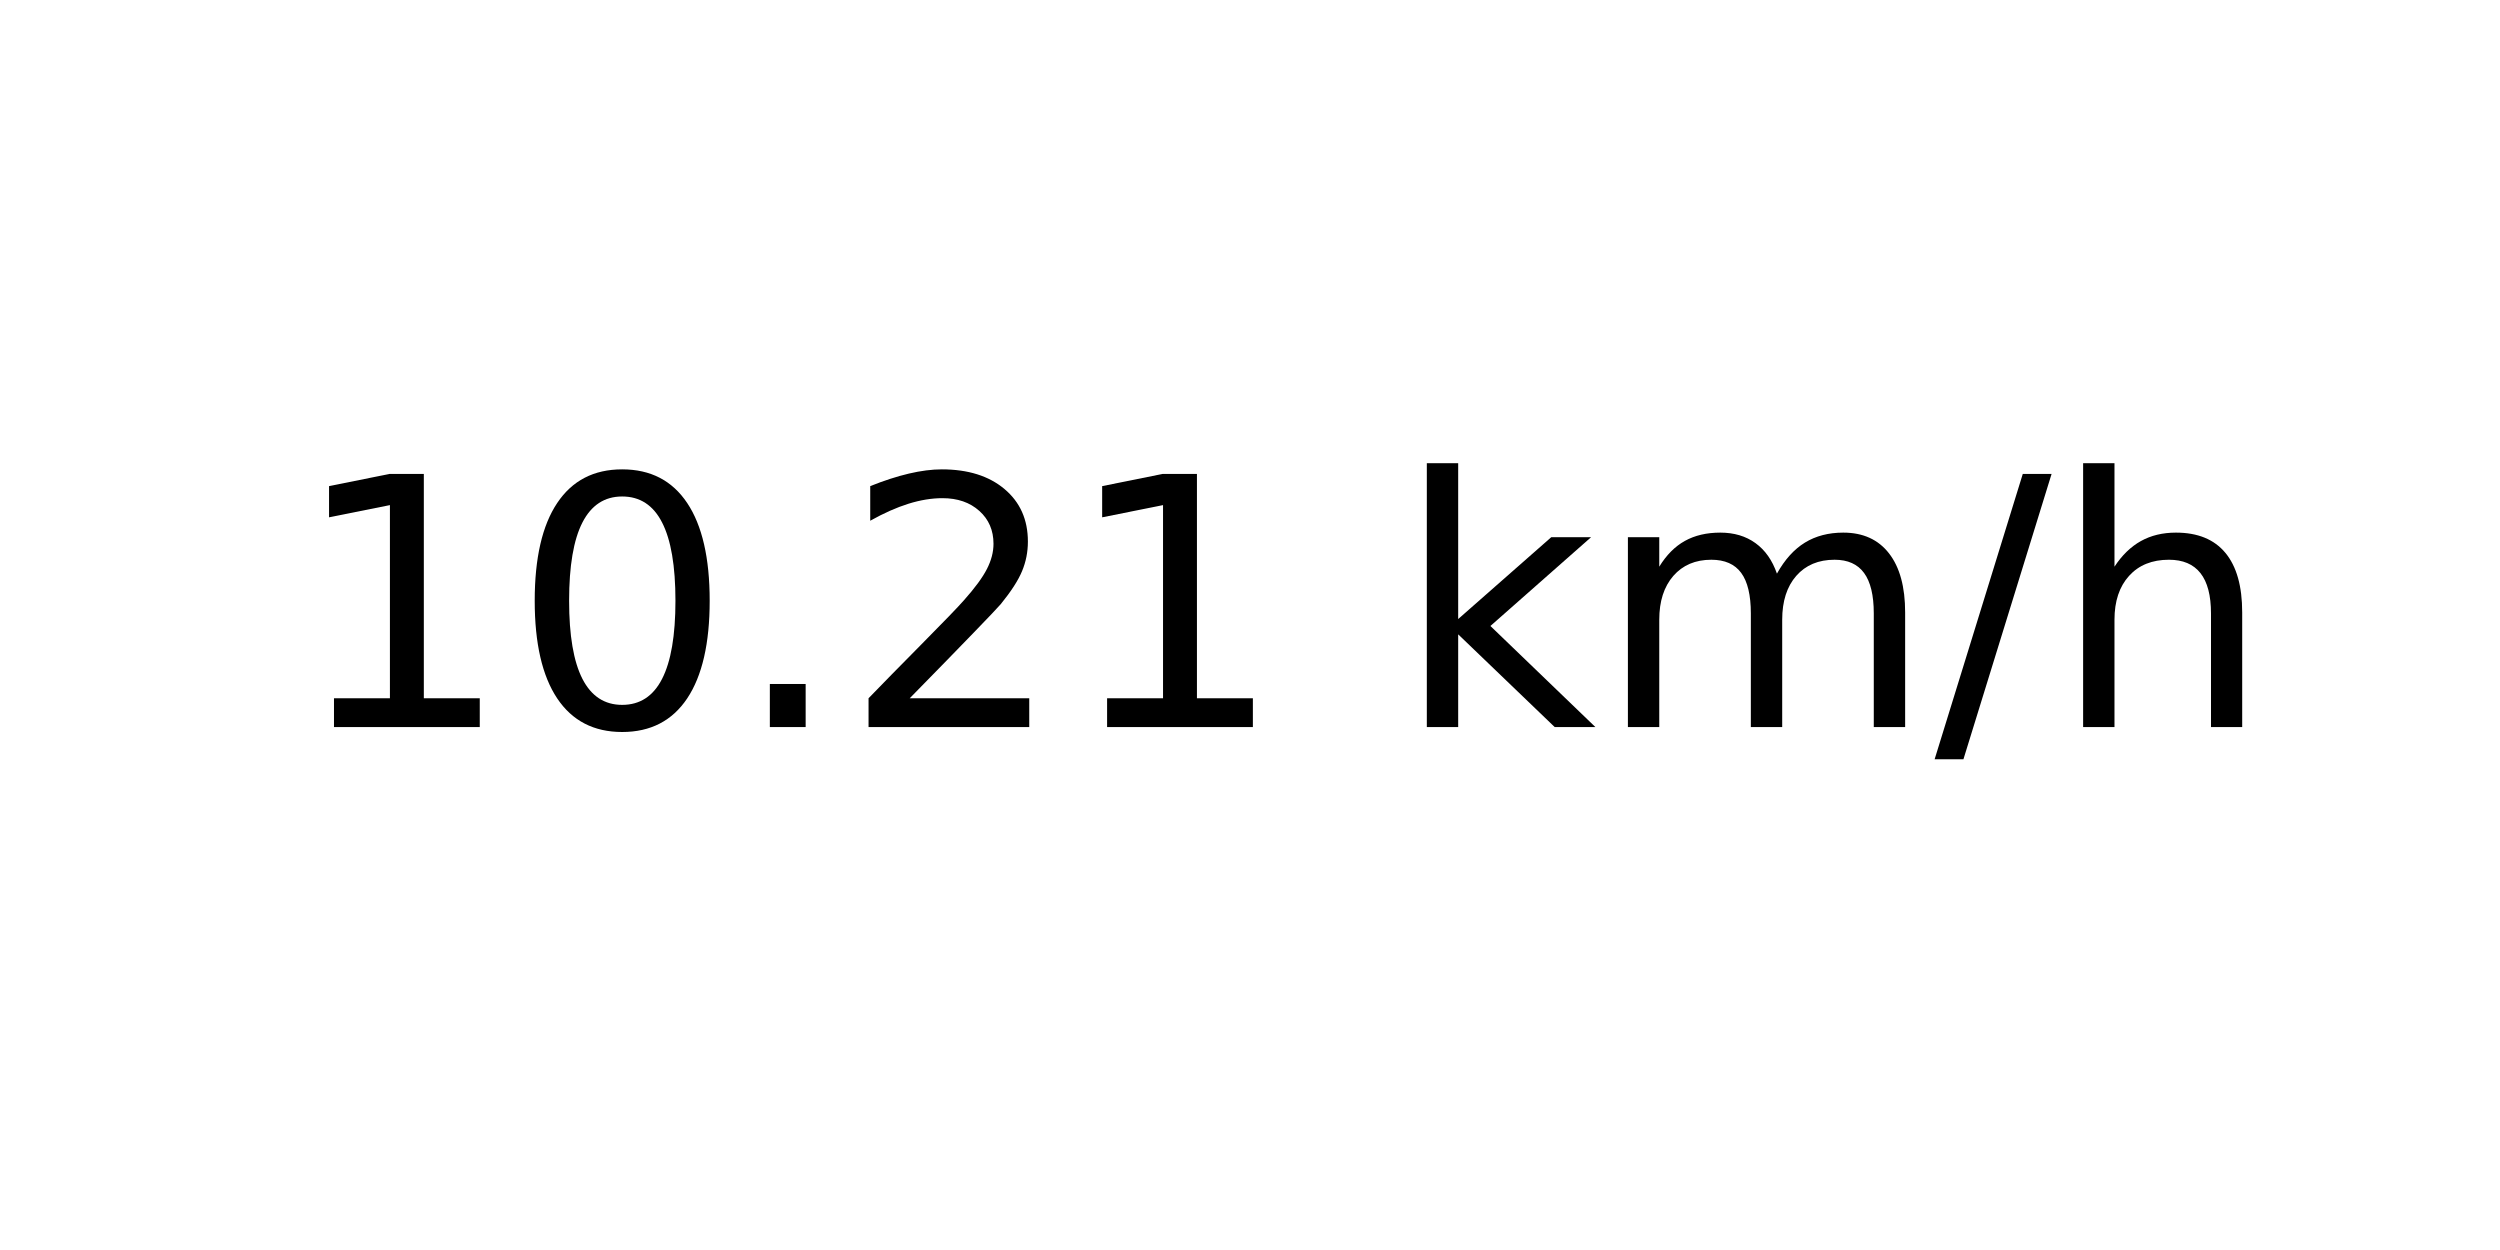
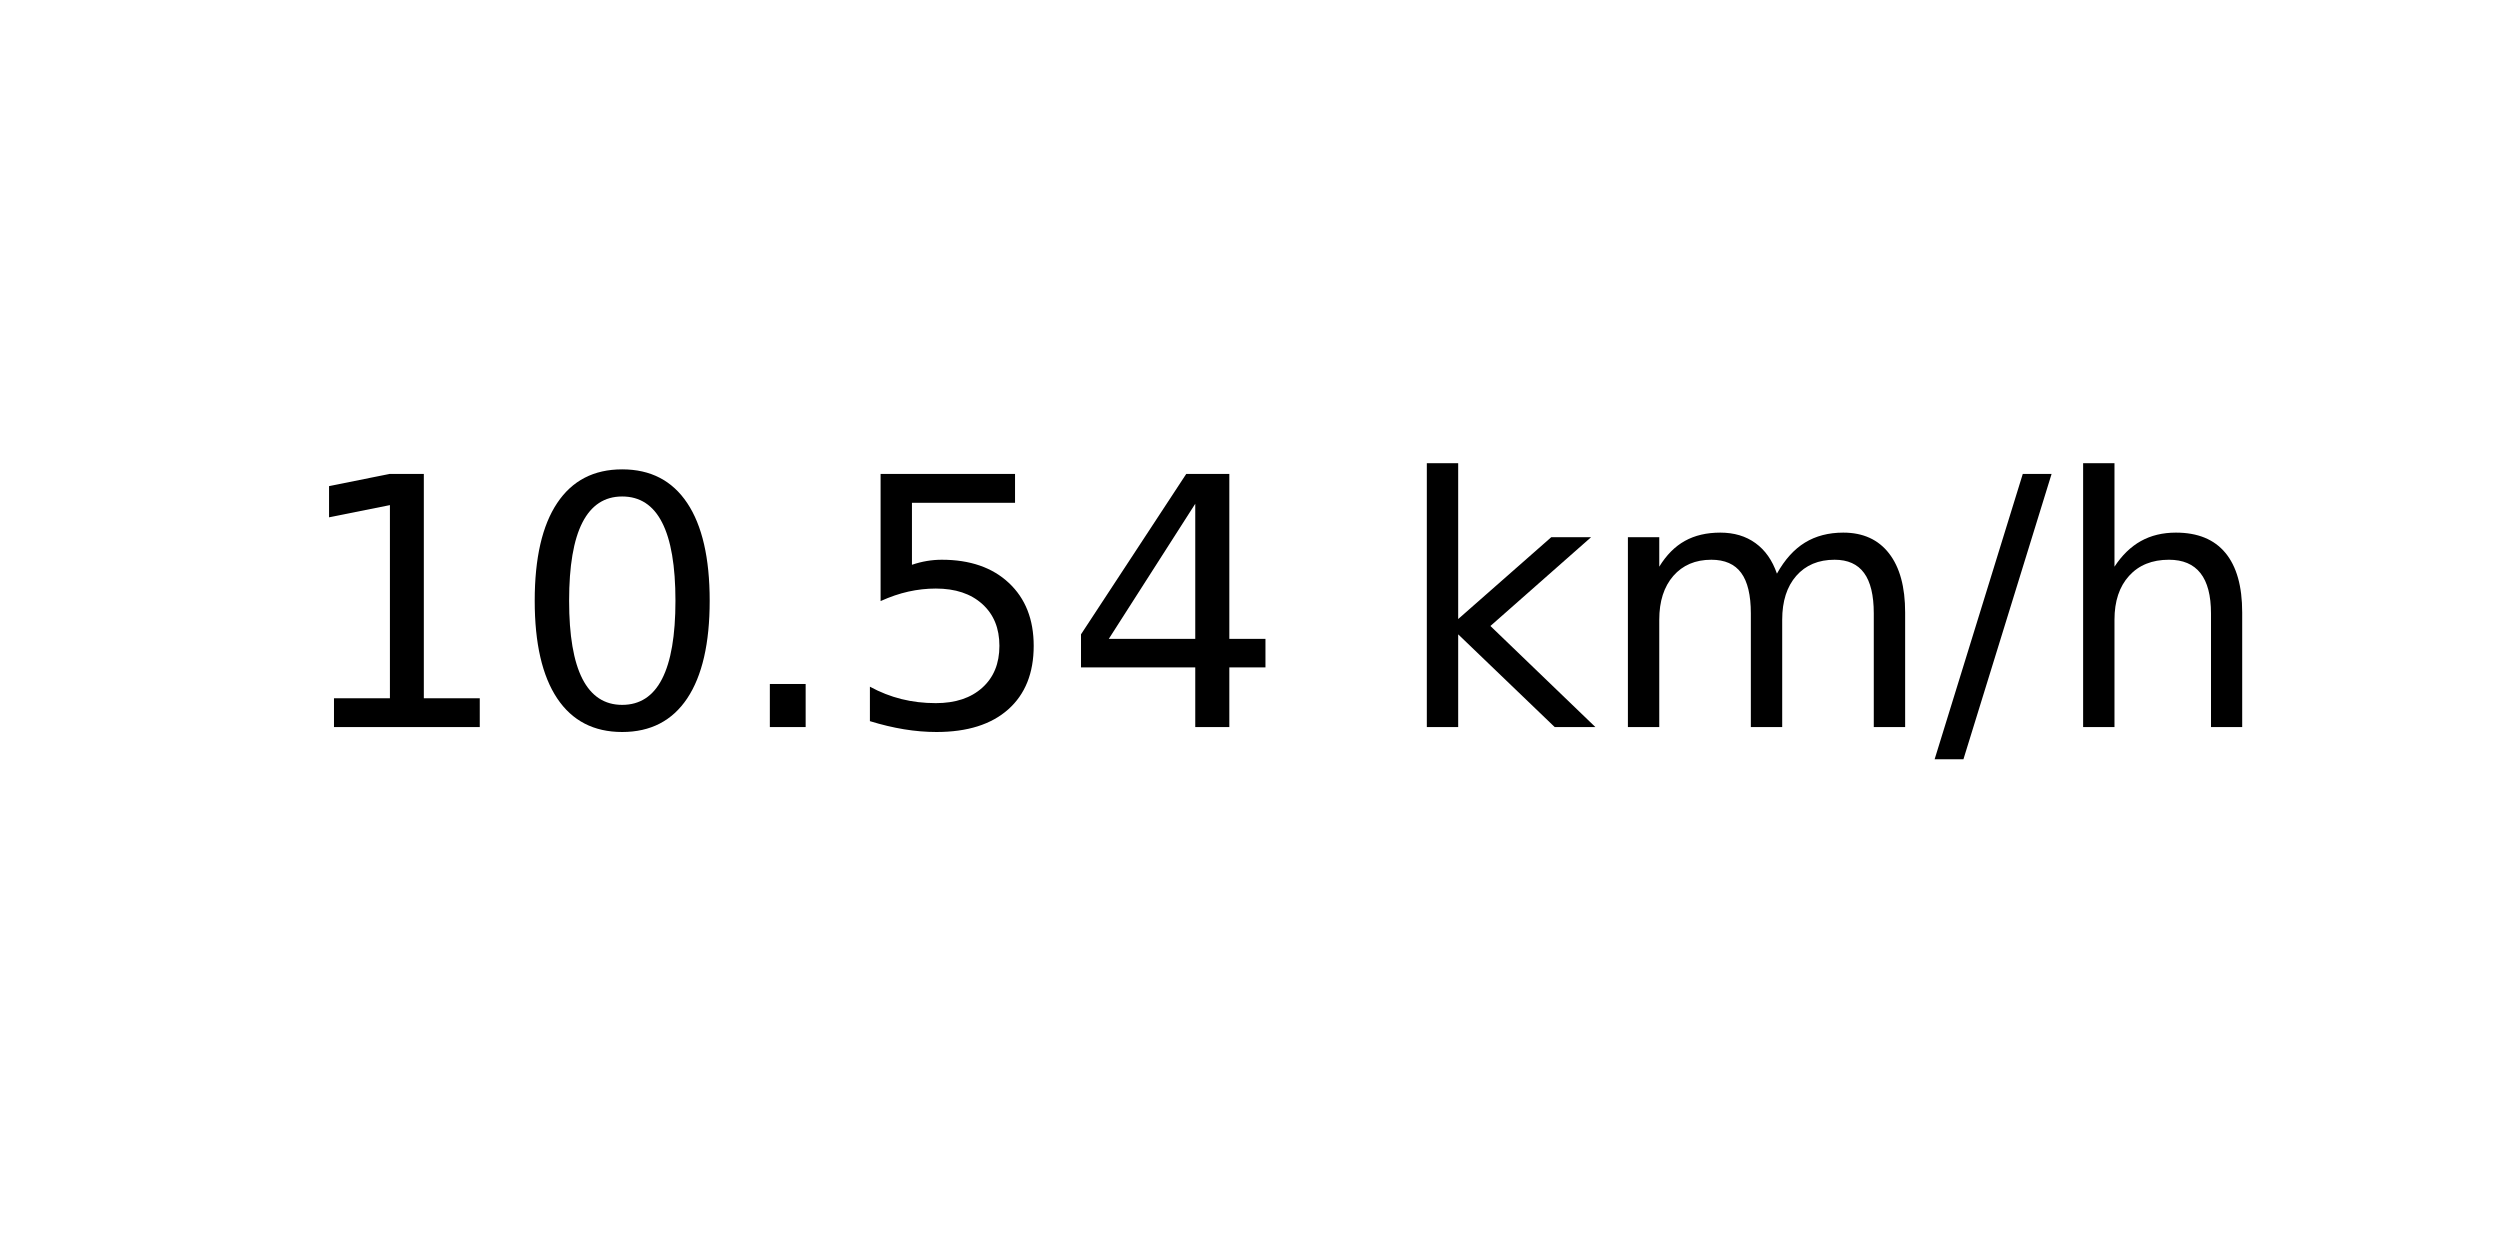
<svg xmlns="http://www.w3.org/2000/svg" xmlns:xlink="http://www.w3.org/1999/xlink" width="72pt" height="36pt" viewBox="0 0 72 36" version="1.1">
  <defs>
    <style type="text/css">*{stroke-linejoin: round; stroke-linecap: butt}</style>
  </defs>
  <g id="figure_1">
    <g id="axes_1">
      <g id="text_1">
        <g transform="translate(8.378125 20.93937) scale(0.1 -0.1)">
          <defs>
            <path id="DejaVuSans-31" d="M 794 531  L 1825 531  L 1825 4091  L 703 3866  L 703 4441  L 1819 4666  L 2450 4666  L 2450 531  L 3481 531  L 3481 0  L 794 0  L 794 531  z " transform="scale(0.015625)" />
            <path id="DejaVuSans-30" d="M 2034 4250  Q 1547 4250 1301 3770  Q 1056 3291 1056 2328  Q 1056 1369 1301 889  Q 1547 409 2034 409  Q 2525 409 2770 889  Q 3016 1369 3016 2328  Q 3016 3291 2770 3770  Q 2525 4250 2034 4250  z M 2034 4750  Q 2819 4750 3233 4129  Q 3647 3509 3647 2328  Q 3647 1150 3233 529  Q 2819 -91 2034 -91  Q 1250 -91 836 529  Q 422 1150 422 2328  Q 422 3509 836 4129  Q 1250 4750 2034 4750  z " transform="scale(0.015625)" />
            <path id="DejaVuSans-2e" d="M 684 794  L 1344 794  L 1344 0  L 684 0  L 684 794  z " transform="scale(0.015625)" />
-             <path id="DejaVuSans-32" d="M 1228 531  L 3431 531  L 3431 0  L 469 0  L 469 531  Q 828 903 1448 1529  Q 2069 2156 2228 2338  Q 2531 2678 2651 2914  Q 2772 3150 2772 3378  Q 2772 3750 2511 3984  Q 2250 4219 1831 4219  Q 1534 4219 1204 4116  Q 875 4013 500 3803  L 500 4441  Q 881 4594 1212 4672  Q 1544 4750 1819 4750  Q 2544 4750 2975 4387  Q 3406 4025 3406 3419  Q 3406 3131 3298 2873  Q 3191 2616 2906 2266  Q 2828 2175 2409 1742  Q 1991 1309 1228 531  z " transform="scale(0.015625)" />
+             <path id="DejaVuSans-35" d="M 691 4666  L 3169 4666  L 3169 4134  L 1269 4134  L 1269 2991  Q 1406 3038 1543 3061  Q 1681 3084 1819 3084  Q 2600 3084 3056 2656  Q 3513 2228 3513 1497  Q 3513 744 3044 326  Q 2575 -91 1722 -91  Q 1428 -91 1123 -41  Q 819 9 494 109  L 494 744  Q 775 591 1075 516  Q 1375 441 1709 441  Q 2250 441 2565 725  Q 2881 1009 2881 1497  Q 2881 1984 2565 2268  Q 2250 2553 1709 2553  Q 1456 2553 1204 2497  Q 953 2441 691 2322  L 691 4666  z " transform="scale(0.015625)" />
+             <path id="DejaVuSans-34" d="M 2419 4116  L 825 1625  L 2419 1625  L 2419 4116  z M 2253 4666  L 3047 4666  L 3047 1625  L 3713 1625  L 3713 1100  L 3047 1100  L 3047 0  L 2419 0  L 2419 1100  L 313 1100  L 313 1709  L 2253 4666  z " transform="scale(0.015625)" />
            <path id="DejaVuSans-20" transform="scale(0.015625)" />
            <path id="DejaVuSans-6b" d="M 581 4863  L 1159 4863  L 1159 1991  L 2875 3500  L 3609 3500  L 1753 1863  L 3688 0  L 2938 0  L 1159 1709  L 1159 0  L 581 0  L 581 4863  z " transform="scale(0.015625)" />
            <path id="DejaVuSans-6d" d="M 3328 2828  Q 3544 3216 3844 3400  Q 4144 3584 4550 3584  Q 5097 3584 5394 3201  Q 5691 2819 5691 2113  L 5691 0  L 5113 0  L 5113 2094  Q 5113 2597 4934 2840  Q 4756 3084 4391 3084  Q 3944 3084 3684 2787  Q 3425 2491 3425 1978  L 3425 0  L 2847 0  L 2847 2094  Q 2847 2600 2669 2842  Q 2491 3084 2119 3084  Q 1678 3084 1418 2786  Q 1159 2488 1159 1978  L 1159 0  L 581 0  L 581 3500  L 1159 3500  L 1159 2956  Q 1356 3278 1631 3431  Q 1906 3584 2284 3584  Q 2666 3584 2933 3390  Q 3200 3197 3328 2828  z " transform="scale(0.015625)" />
            <path id="DejaVuSans-2f" d="M 1625 4666  L 2156 4666  L 531 -594  L 0 -594  L 1625 4666  z " transform="scale(0.015625)" />
            <path id="DejaVuSans-68" d="M 3513 2113  L 3513 0  L 2938 0  L 2938 2094  Q 2938 2591 2744 2837  Q 2550 3084 2163 3084  Q 1697 3084 1428 2787  Q 1159 2491 1159 1978  L 1159 0  L 581 0  L 581 4863  L 1159 4863  L 1159 2956  Q 1366 3272 1645 3428  Q 1925 3584 2291 3584  Q 2894 3584 3203 3211  Q 3513 2838 3513 2113  z " transform="scale(0.015625)" />
          </defs>
          <use xlink:href="#DejaVuSans-31" />
          <use xlink:href="#DejaVuSans-30" x="63.623" />
          <use xlink:href="#DejaVuSans-2e" x="127.246" />
-           <use xlink:href="#DejaVuSans-32" x="159.033" />
-           <use xlink:href="#DejaVuSans-31" x="222.656" />
+           <use xlink:href="#DejaVuSans-35" x="159.033" />
+           <use xlink:href="#DejaVuSans-34" x="222.656" />
          <use xlink:href="#DejaVuSans-20" x="286.279" />
          <use xlink:href="#DejaVuSans-6b" x="318.066" />
          <use xlink:href="#DejaVuSans-6d" x="375.977" />
          <use xlink:href="#DejaVuSans-2f" x="473.389" />
          <use xlink:href="#DejaVuSans-68" x="507.08" />
        </g>
      </g>
    </g>
  </g>
</svg>
